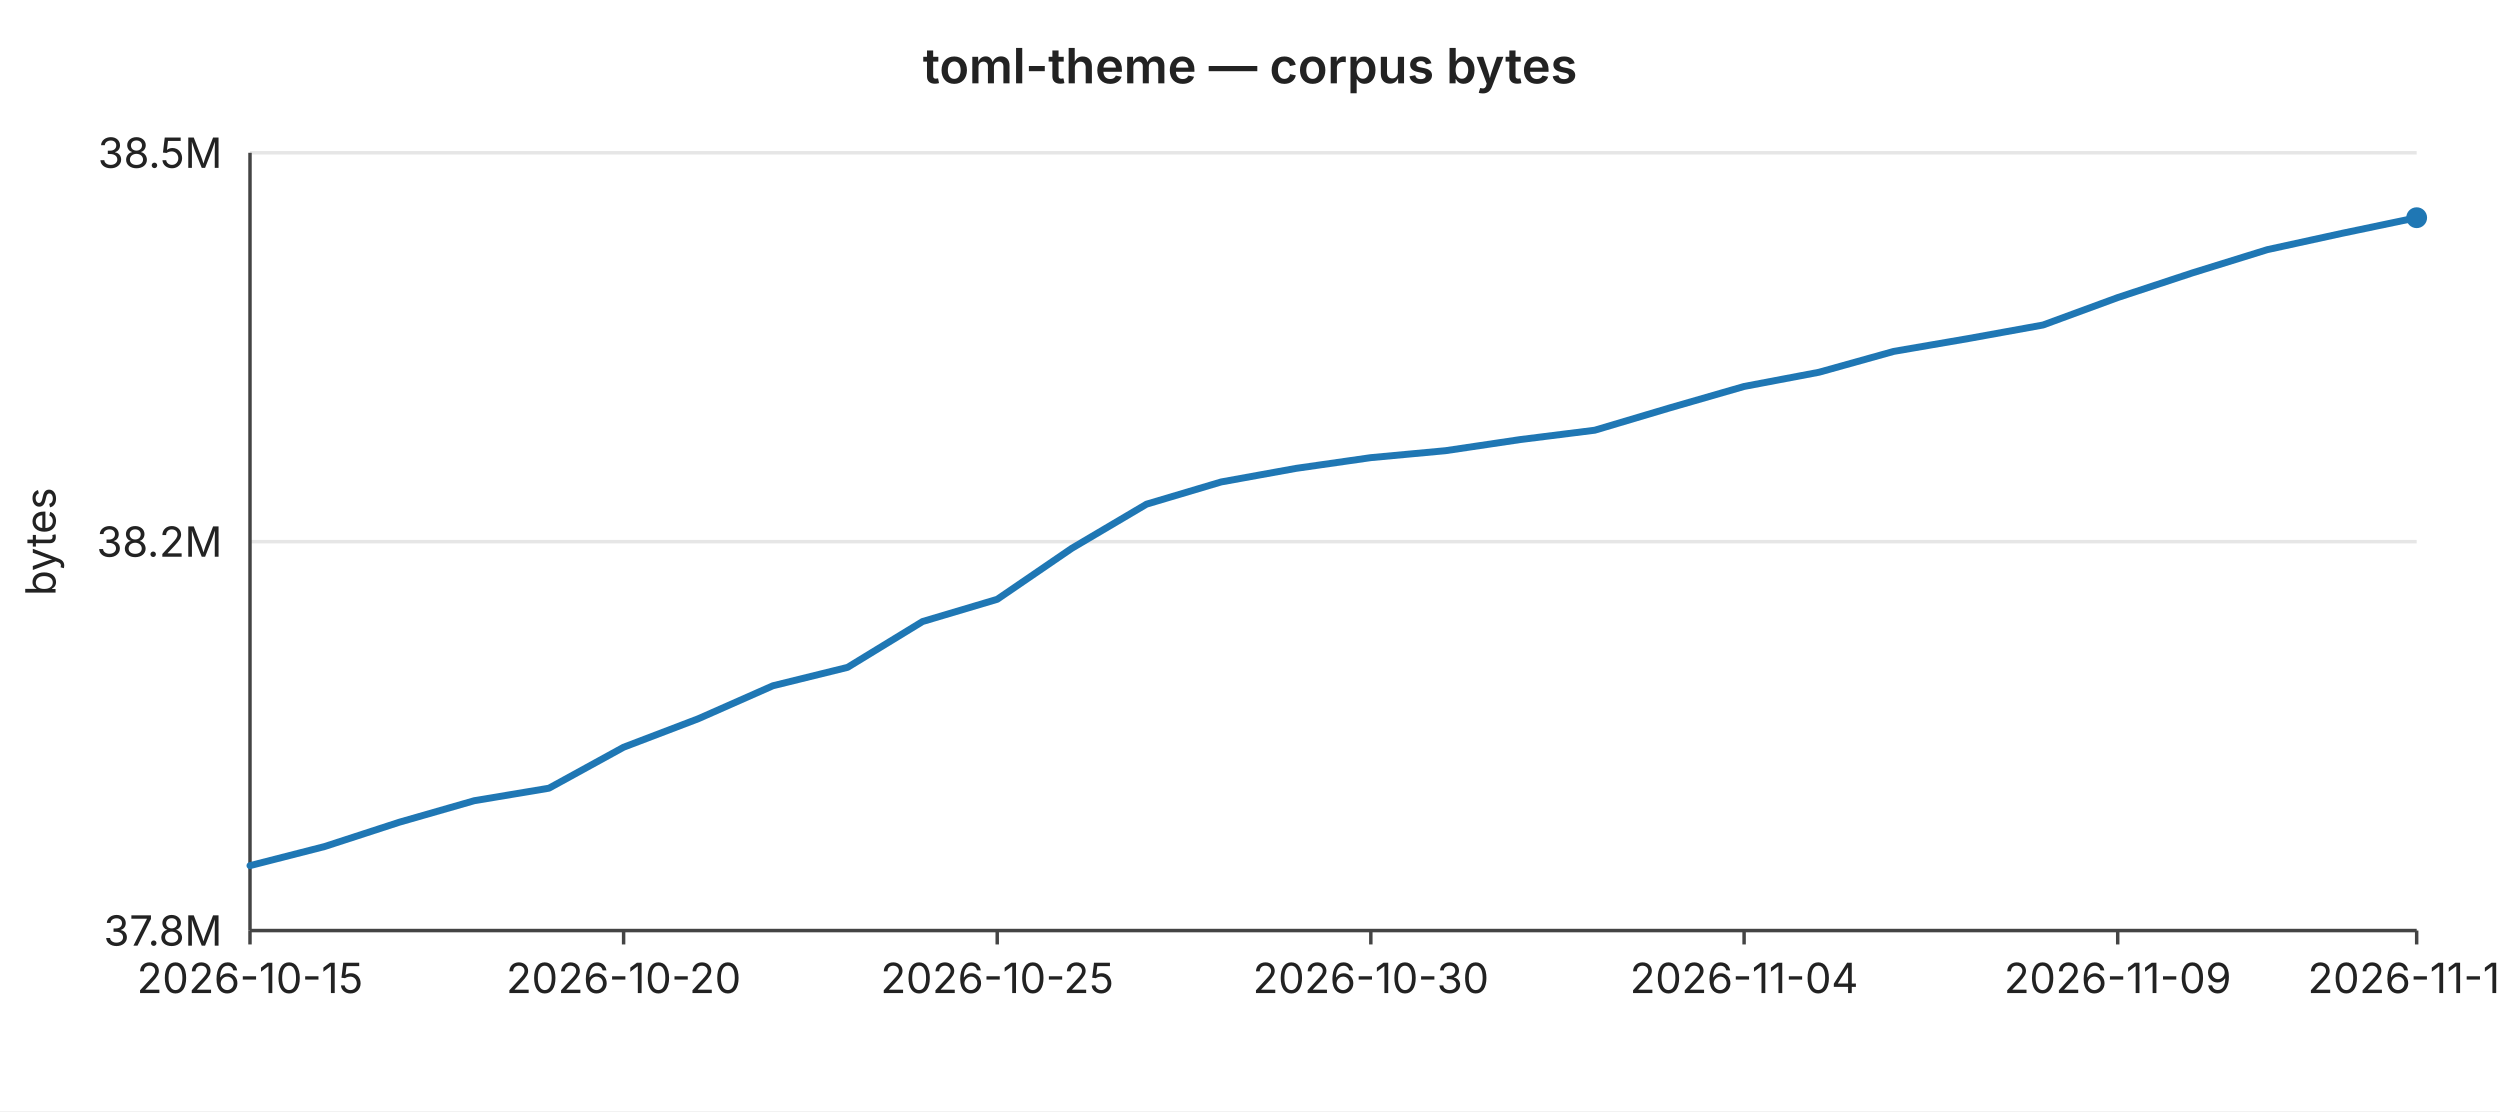
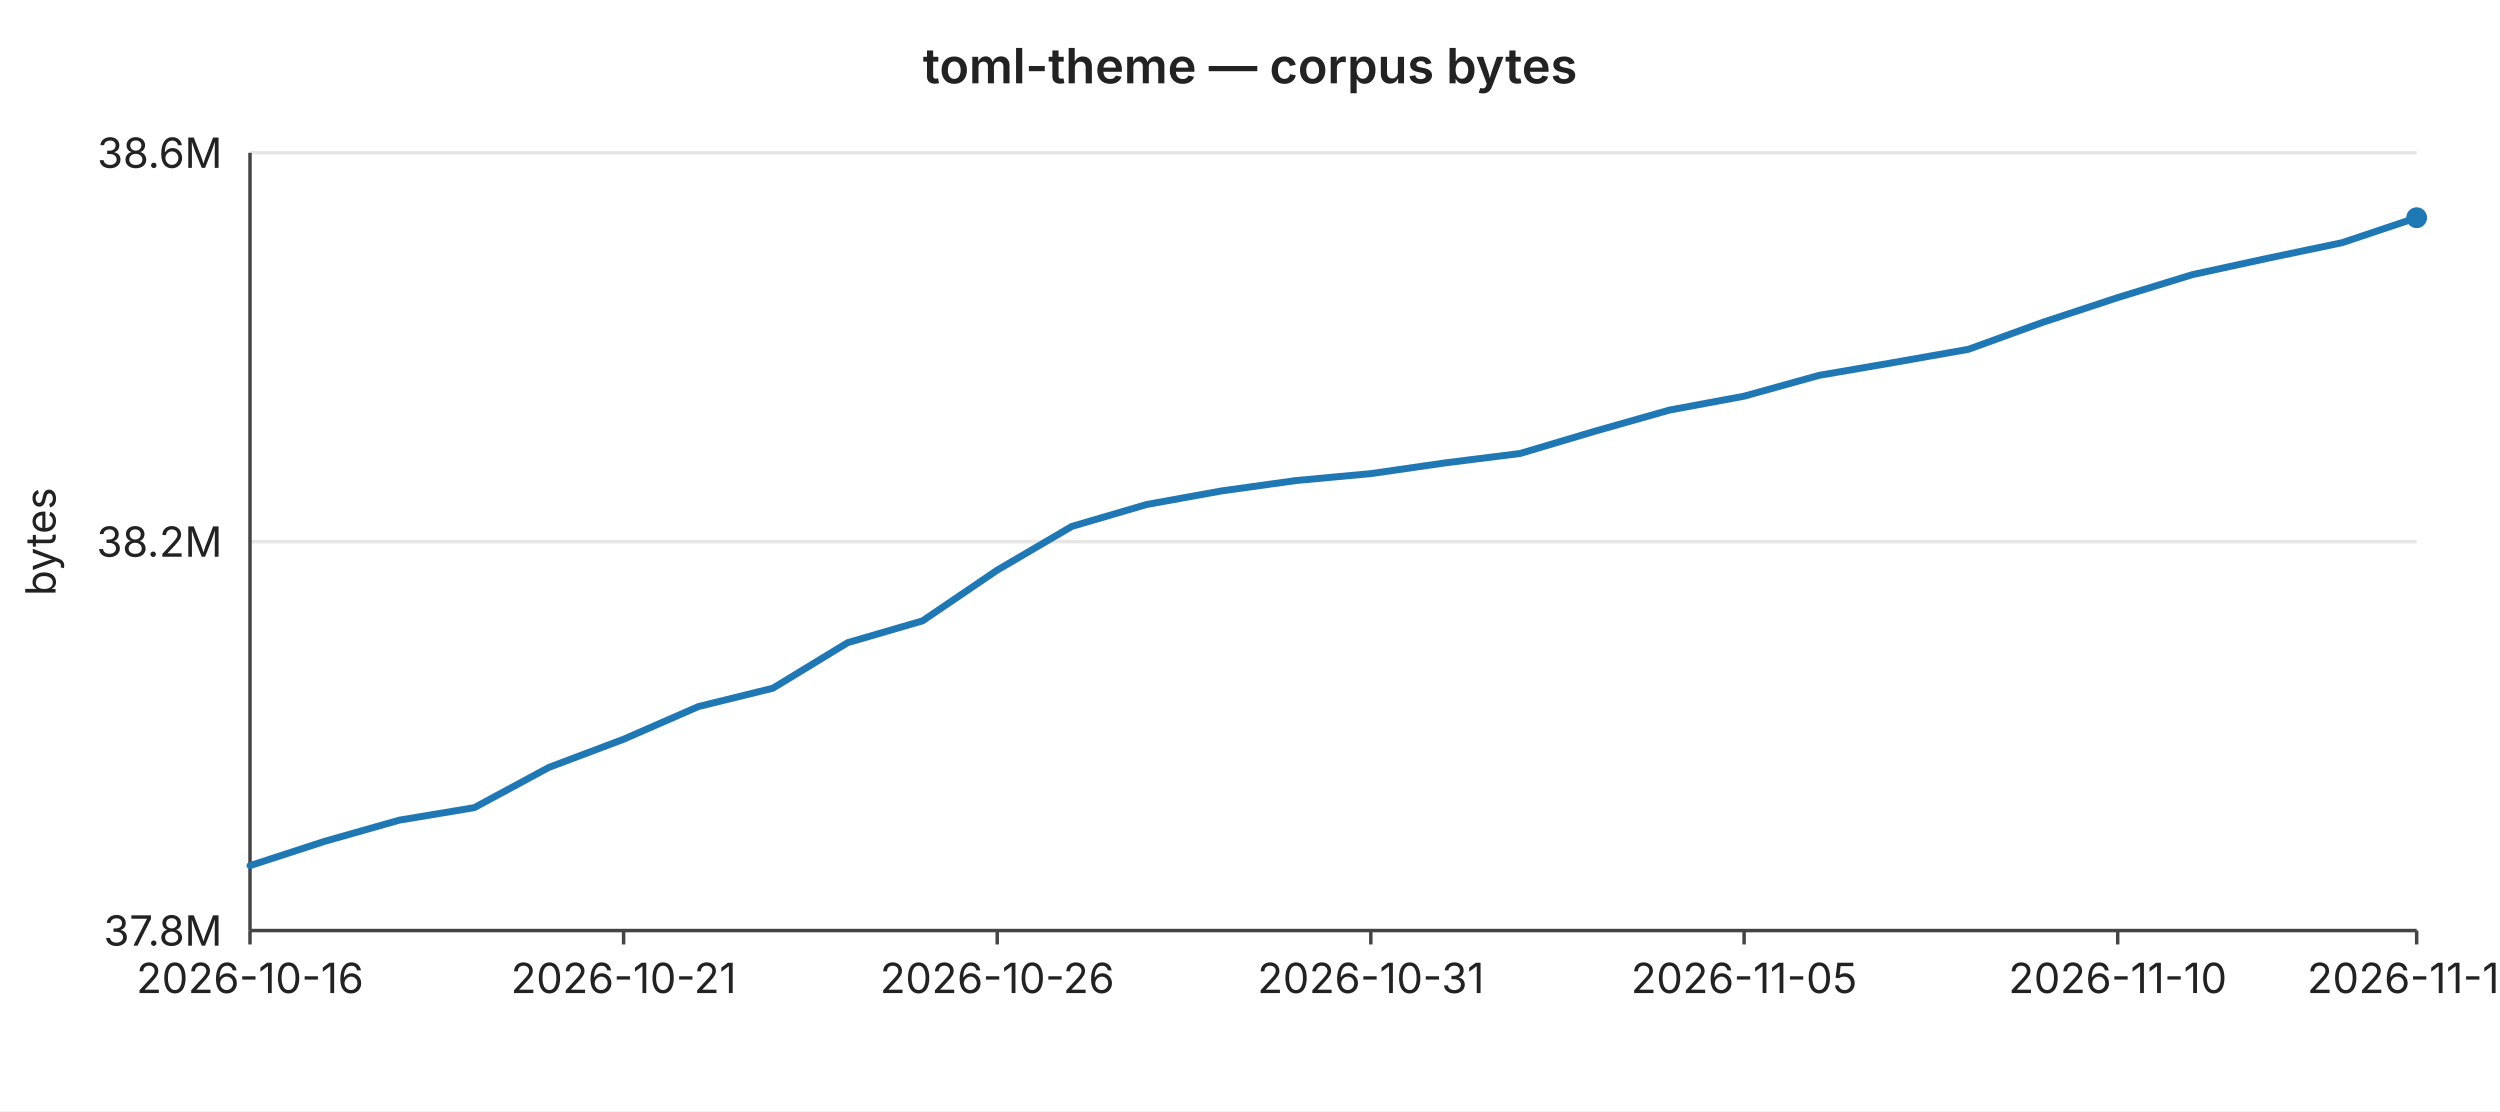
<svg xmlns="http://www.w3.org/2000/svg" width="720" height="320" viewBox="0 0 720 320" font-family="-apple-system,BlinkMacSystemFont,Segoe UI,sans-serif" font-size="12">
  <rect width="720" height="320" fill="#ffffff" />
  <text x="360" y="24" text-anchor="middle" font-size="14" font-weight="600" fill="#222">toml-theme — corpus bytes</text>
  <line x1="72" y1="44.0" x2="696" y2="44.0" stroke="#e6e6e6" stroke-width="1" />
-   <text x="64" y="44.0" text-anchor="end" dominant-baseline="middle" fill="#222">38.5M</text>
+   <text x="64" y="44.0" text-anchor="end" dominant-baseline="middle" fill="#222">38.6M</text>
  <line x1="72" y1="156.0" x2="696" y2="156.0" stroke="#e6e6e6" stroke-width="1" />
  <text x="64" y="156.0" text-anchor="end" dominant-baseline="middle" fill="#222">38.2M</text>
  <line x1="72" y1="268.0" x2="696" y2="268.0" stroke="#e6e6e6" stroke-width="1" />
  <text x="64" y="268.0" text-anchor="end" dominant-baseline="middle" fill="#222">37.8M</text>
  <text x="16" y="156" text-anchor="middle" fill="#222" transform="rotate(-90 16 156)">bytes</text>
  <line x1="72" y1="44" x2="72" y2="268" stroke="#444" stroke-width="1" />
  <line x1="72" y1="268" x2="696" y2="268" stroke="#444" stroke-width="1" />
  <line x1="72.0" y1="268" x2="72.0" y2="272" stroke="#444" stroke-width="1" />
-   <text x="72.0" y="286" text-anchor="middle" fill="#222">2026-10-15</text>
+   <text x="72.0" y="286" text-anchor="middle" fill="#222">2026-10-16</text>
  <line x1="179.6" y1="268" x2="179.6" y2="272" stroke="#444" stroke-width="1" />
-   <text x="179.6" y="286" text-anchor="middle" fill="#222">2026-10-20</text>
+   <text x="179.6" y="286" text-anchor="middle" fill="#222">2026-10-21</text>
  <line x1="287.2" y1="268" x2="287.2" y2="272" stroke="#444" stroke-width="1" />
-   <text x="287.2" y="286" text-anchor="middle" fill="#222">2026-10-25</text>
+   <text x="287.2" y="286" text-anchor="middle" fill="#222">2026-10-26</text>
  <line x1="394.8" y1="268" x2="394.8" y2="272" stroke="#444" stroke-width="1" />
-   <text x="394.8" y="286" text-anchor="middle" fill="#222">2026-10-30</text>
+   <text x="394.8" y="286" text-anchor="middle" fill="#222">2026-10-31</text>
  <line x1="502.3" y1="268" x2="502.3" y2="272" stroke="#444" stroke-width="1" />
-   <text x="502.3" y="286" text-anchor="middle" fill="#222">2026-11-04</text>
+   <text x="502.3" y="286" text-anchor="middle" fill="#222">2026-11-05</text>
  <line x1="609.9" y1="268" x2="609.9" y2="272" stroke="#444" stroke-width="1" />
-   <text x="609.9" y="286" text-anchor="middle" fill="#222">2026-11-09</text>
+   <text x="609.9" y="286" text-anchor="middle" fill="#222">2026-11-10</text>
  <line x1="696.0" y1="268" x2="696.0" y2="272" stroke="#444" stroke-width="1" />
-   <text x="696.0" y="286" text-anchor="middle" fill="#222">2026-11-13</text>
-   <polyline fill="none" stroke="#1f77b4" stroke-width="2" stroke-linejoin="round" stroke-linecap="round" points="72.0,249.3 93.5,243.8 115.0,236.8 136.6,230.6 158.1,227.0 179.6,215.2 201.1,207.0 222.6,197.5 244.1,192.2 265.7,179.0 287.2,172.6 308.7,157.9 330.2,145.2 351.7,138.8 373.2,134.9 394.8,131.8 416.3,129.8 437.8,126.6 459.3,123.9 480.8,117.5 502.3,111.3 523.9,107.2 545.4,101.2 566.9,97.5 588.4,93.6 609.9,85.7 631.4,78.6 653.0,71.9 674.5,67.2 696.0,62.7" />
+   <text x="696.0" y="286" text-anchor="middle" fill="#222">2026-11-14</text>
+   <polyline fill="none" stroke="#1f77b4" stroke-width="2" stroke-linejoin="round" stroke-linecap="round" points="72.0,249.3 93.5,242.3 115.0,236.2 136.6,232.6 158.1,221.0 179.6,212.9 201.1,203.5 222.6,198.2 244.1,185.1 265.7,178.8 287.2,164.2 308.7,151.6 330.2,145.3 351.7,141.4 373.2,138.4 394.8,136.4 416.3,133.3 437.8,130.6 459.3,124.2 480.8,118.1 502.3,114.1 523.9,108.1 545.4,104.4 566.9,100.6 588.4,92.8 609.9,85.7 631.4,79.1 653.0,74.4 674.5,69.9 696.0,62.7" />
  <circle cx="696.0" cy="62.7" r="3" fill="#1f77b4" />
</svg>
